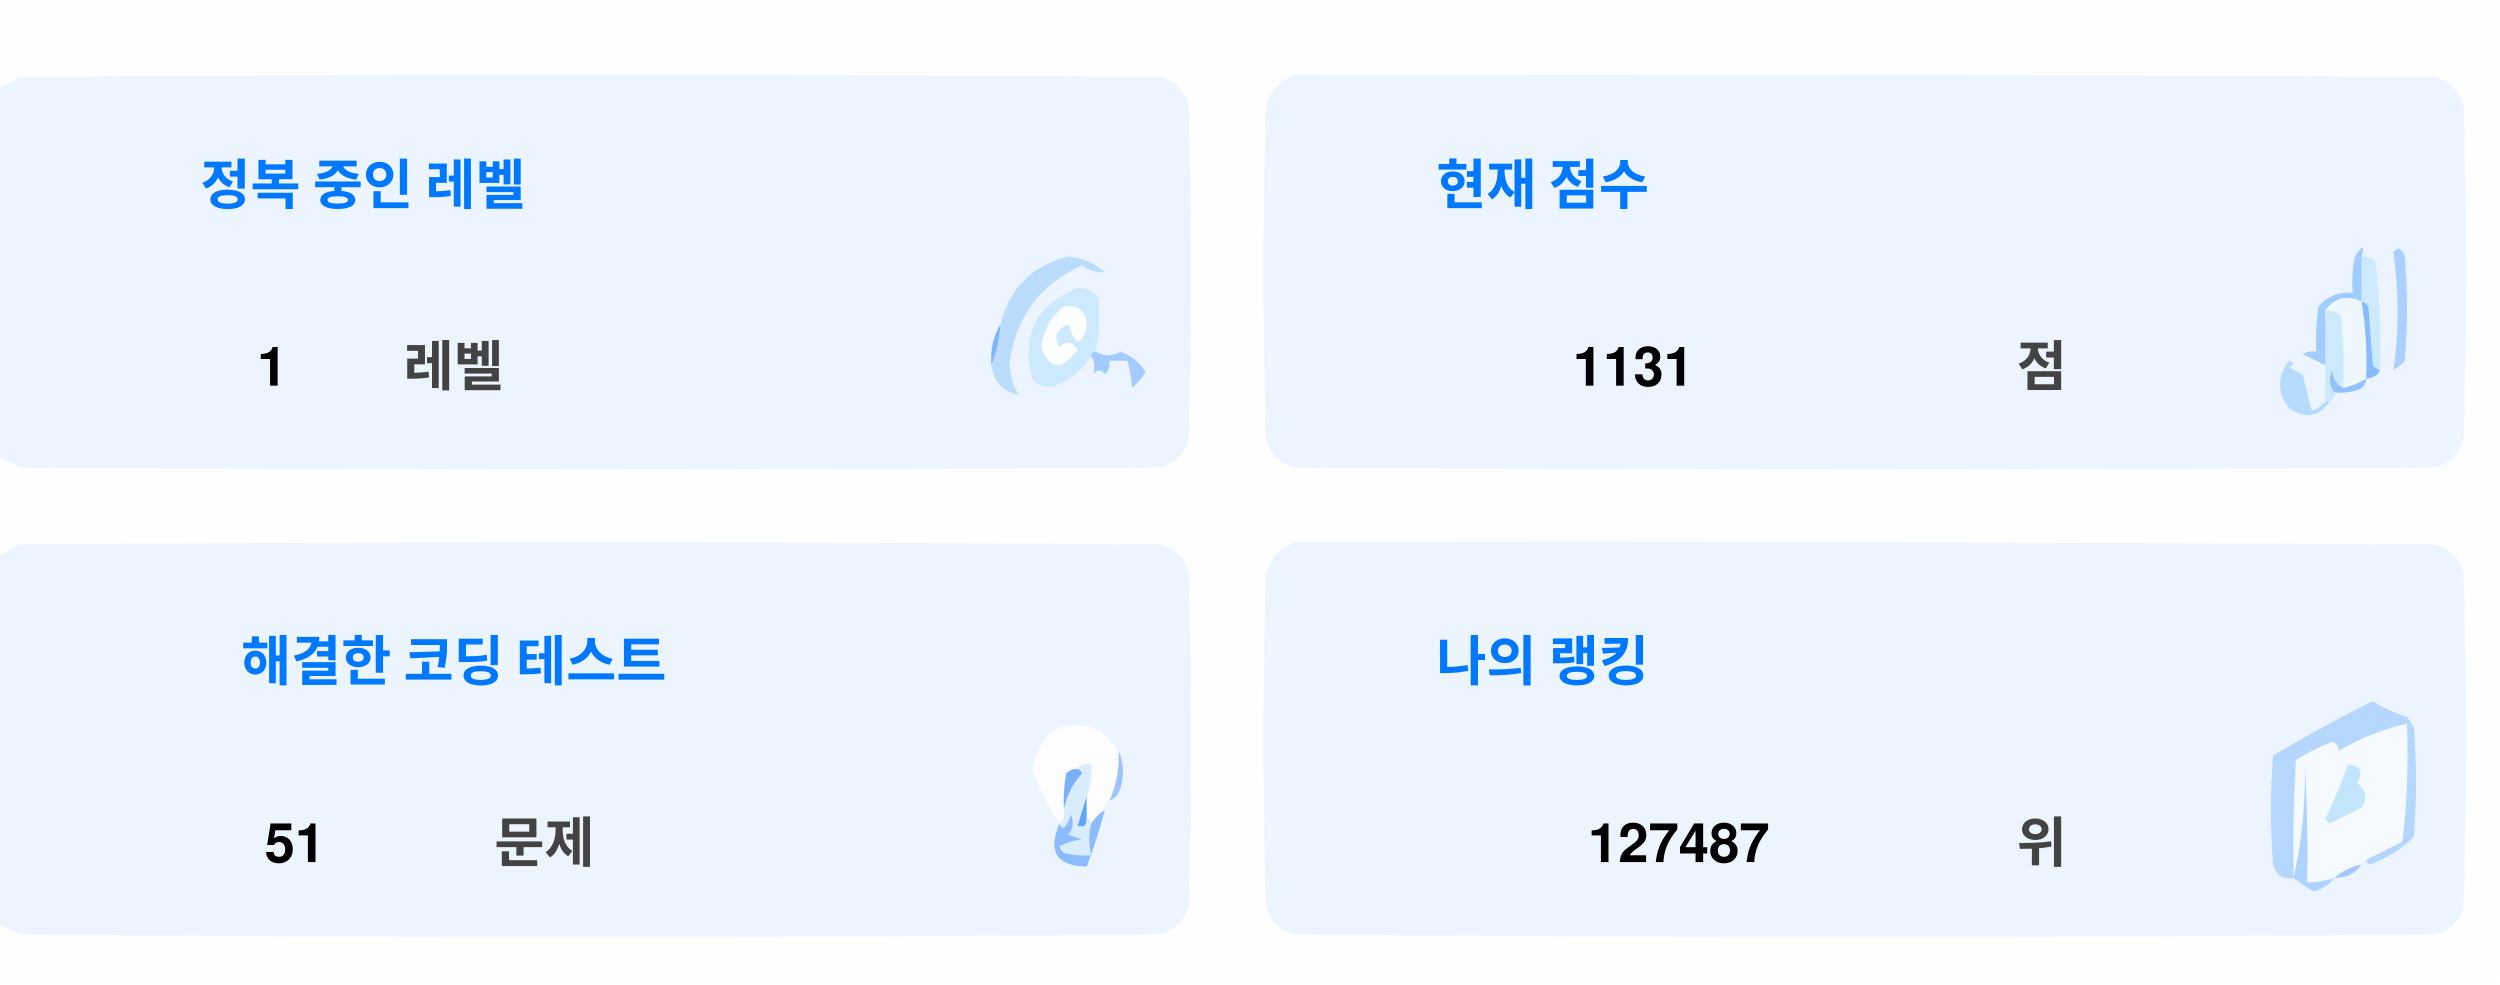
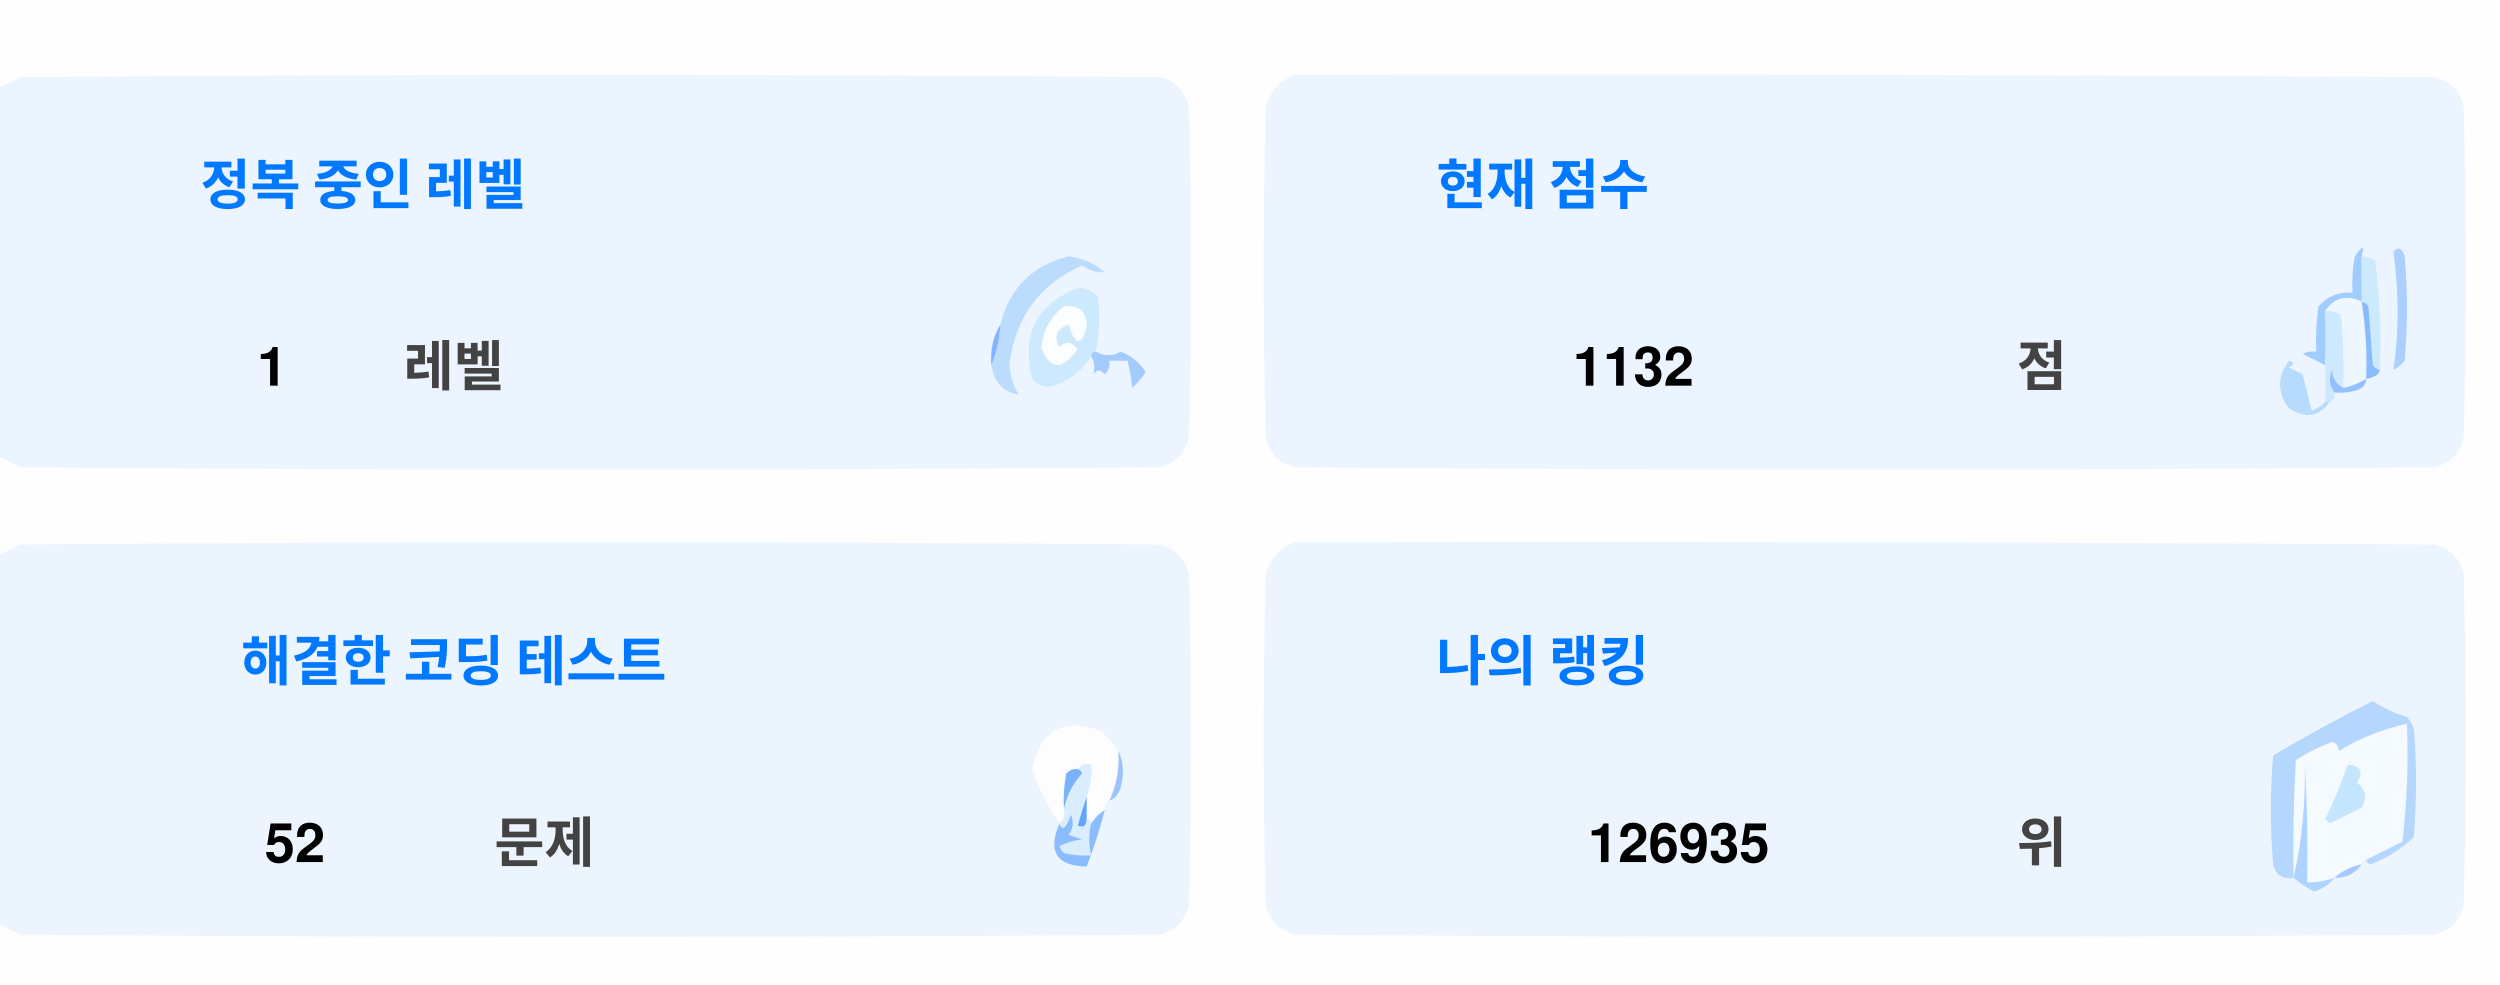
<svg xmlns="http://www.w3.org/2000/svg" version="1.1" width="551px" height="217px" style="shape-rendering:geometricPrecision; text-rendering:geometricPrecision; image-rendering:optimizeQuality; fill-rule:evenodd; clip-rule:evenodd">
  <style>.title {fill: #434343;font-size: 1rem;line-height: 1.5rem;font-weight: bold;font-family: -apple-system, BlinkMacSystemFont, Segoe UI, Helvetica, Arial, sans-serif, Apple Color Emoji, Segoe UI Emoji;}.desc {fill: #434343;font-size: 2.5rem;font-weight: bold;line-height: 1.5rem;font-family: -apple-system, BlinkMacSystemFont, Segoe UI, Helvetica, Arial, sans-serif, Apple Color Emoji, Segoe UI Emoji;}.desc-2 {fill: #434343;font-size: 1rem;font-weight: bold;line-height: 1.5rem;font-family: -apple-system, BlinkMacSystemFont, Segoe UI, Helvetica, Arial, sans-serif, Apple Color Emoji, Segoe UI Emoji;}.text, .desc {animation: twinkling 4s ease-in-out infinite;}@keyframes twinkling {40% { opacity: 1; }50% { opacity: 0.5; }60% { opacity: 1; }70% { opacity: 0.5; }80% { opacity: 1; }}</style>
  <g>
    <path style="opacity:1" fill="#fefefe" d="M -0.5,-0.5 C 183.167,-0.5 366.833,-0.5 550.5,-0.5C 550.5,71.833 550.5,144.167 550.5,216.5C 366.833,216.5 183.167,216.5 -0.5,216.5C -0.5,212.167 -0.5,207.833 -0.5,203.5C 1.14,204.32 2.807,205.153 4.5,206C 88.167,206.667 171.833,206.667 255.5,206C 259,205.167 261.167,203 262,199.5C 262.667,175.167 262.667,150.833 262,126.5C 261.167,123 259,120.833 255.5,120C 171.833,119.333 88.167,119.333 4.5,120C 2.807,120.847 1.14,121.68 -0.5,122.5C -0.5,115.167 -0.5,107.833 -0.5,100.5C 1.14,101.32 2.807,102.153 4.5,103C 88.167,103.667 171.833,103.667 255.5,103C 259,102.167 261.167,100 262,96.5C 262.667,72.167 262.667,47.833 262,23.5C 261.167,20 259,17.833 255.5,17C 171.833,16.333 88.167,16.333 4.5,17C 2.807,17.847 1.14,18.68 -0.5,19.5C -0.5,12.833 -0.5,6.167 -0.5,-0.5 Z" />
  </g>
  <g>
    <path style="opacity:1" fill="#ecf5ff" d="M -0.5,100.5 C -0.5,73.5 -0.5,46.5 -0.5,19.5C 1.14,18.68 2.807,17.847 4.5,17C 88.167,16.333 171.833,16.333 255.5,17C 259,17.833 261.167,20 262,23.5C 262.667,47.833 262.667,72.167 262,96.5C 261.167,100 259,102.167 255.5,103C 171.833,103.667 88.167,103.667 4.5,103C 2.807,102.153 1.14,101.32 -0.5,100.5 Z" />
  </g>
  <g>
    <path style="opacity:1" fill="#ecf5ff" d="M 285.5,16.5 C 369.167,16.333 452.834,16.5 536.5,17C 540,17.833 542.167,20 543,23.5C 543.667,47.833 543.667,72.167 543,96.5C 542.167,100 540,102.167 536.5,103C 452.833,103.667 369.167,103.667 285.5,103C 282,102.167 279.833,100 279,96.5C 278.333,72.167 278.333,47.833 279,23.5C 280.018,19.985 282.185,17.652 285.5,16.5 Z" />
  </g>
  <g>
    <path style="opacity:1" fill="#cdeafd" d="M 520.5,56.5 C 521.583,56.539 522.583,56.873 523.5,57.5C 524.498,65.472 524.831,73.472 524.5,81.5C 523.883,81.389 523.383,81.056 523,80.5C 522.667,76.167 522.333,71.833 522,67.5C 521.617,66.944 521.117,66.611 520.5,66.5C 520.5,63.167 520.5,59.833 520.5,56.5 Z" />
  </g>
  <g>
    <path style="opacity:1" fill="#abcfff" d="M 527.5,55.5 C 528.566,54.308 529.399,54.641 530,56.5C 530.667,64.167 530.667,71.833 530,79.5C 529.311,80.357 528.478,81.023 527.5,81.5C 528.758,73.08 528.758,64.414 527.5,55.5 Z" />
  </g>
  <g>
    <path style="opacity:1" fill="#bbdcfd" d="M 218.5,80.5 C 219.657,77.727 220.324,74.727 220.5,71.5C 222.49,63.51 227.49,58.51 235.5,56.5C 238.528,56.847 241.194,58.014 243.5,60C 241.744,60.141 240.078,59.641 238.5,58.5C 229.247,62.607 223.914,69.773 222.5,80C 222.565,82.526 223.232,84.859 224.5,87C 221.07,86.397 219.07,84.231 218.5,80.5 Z" />
  </g>
  <g>
    <path style="opacity:1" fill="#cde9fd" d="M 241.5,77.5 C 240.833,77.5 240.5,77.833 240.5,78.5C 238.628,81.529 235.961,83.695 232.5,85C 230.536,85.624 228.869,85.124 227.5,83.5C 225.021,73.791 228.354,67.124 237.5,63.5C 239.374,63.39 240.874,64.056 242,65.5C 242.497,69.524 242.331,73.524 241.5,77.5 Z" />
  </g>
  <g>
    <path style="opacity:1" fill="#fcfdfe" d="M 234.5,67.5 C 237.826,67.162 239.493,68.662 239.5,72C 238.334,76.434 237,76.267 235.5,71.5C 232.832,72.515 232.166,74.182 233.5,76.5C 235.017,75.089 236.351,75.256 237.5,77C 234.006,81.771 231.34,81.605 229.5,76.5C 229.904,72.771 231.571,69.771 234.5,67.5 Z" />
  </g>
  <g>
    <path style="opacity:1" fill="#a1ccfe" d="M 520.5,56.5 C 520.5,59.833 520.5,63.167 520.5,66.5C 517.238,64.922 514.572,65.589 512.5,68.5C 512.617,72.81 512.617,76.81 512.5,80.5C 510.86,79.68 509.193,78.847 507.5,78C 508.448,77.517 509.448,77.35 510.5,77.5C 510.335,74.15 510.502,70.817 511,67.5C 512.995,65.253 515.495,64.253 518.5,64.5C 518.336,61.813 518.503,59.146 519,56.5C 520.731,53.969 521.231,53.969 520.5,56.5 Z" />
  </g>
  <g>
    <path style="opacity:1" fill="#cde9fd" d="M 512.5,68.5 C 513.822,68.33 514.989,68.663 516,69.5C 516.499,74.823 516.666,80.156 516.5,85.5C 514.955,84.77 514.122,83.437 514,81.5C 513.22,83.387 513.387,85.054 514.5,86.5C 514.672,87.492 514.338,88.158 513.5,88.5C 513.167,88.5 512.833,88.5 512.5,88.5C 512.5,85.833 512.5,83.167 512.5,80.5C 512.617,76.81 512.617,72.81 512.5,68.5 Z" />
  </g>
  <g>
    <path style="opacity:1" fill="#eef6fe" d="M 520.5,66.5 C 521.407,72.106 521.74,77.773 521.5,83.5C 519.95,84.441 518.284,85.108 516.5,85.5C 516.666,80.156 516.499,74.823 516,69.5C 514.989,68.663 513.822,68.33 512.5,68.5C 514.572,65.589 517.238,64.922 520.5,66.5 Z" />
  </g>
  <g>
    <path style="opacity:1" fill="#88bcff" d="M 520.5,66.5 C 521.117,66.611 521.617,66.944 522,67.5C 522.333,71.833 522.667,76.167 523,80.5C 523.383,81.056 523.883,81.389 524.5,81.5C 524.445,82.469 523.445,83.136 521.5,83.5C 521.74,77.773 521.407,72.106 520.5,66.5 Z" />
  </g>
  <g>
    <path style="opacity:1" fill="#82b5fe" d="M 220.5,71.5 C 220.324,74.727 219.657,77.727 218.5,80.5C 218.215,77.171 218.882,74.171 220.5,71.5 Z" />
  </g>
  <g>
    <path style="opacity:1" fill="#a3cbfe" d="M 240.5,78.5 C 240.5,77.833 240.833,77.5 241.5,77.5C 243.391,78.536 245.224,78.536 247,77.5C 249.391,78.429 251.225,79.929 252.5,82C 251.681,83.319 250.681,84.486 249.5,85.5C 249.409,83.777 249.075,81.777 248.5,79.5C 247.167,79.5 245.833,79.5 244.5,79.5C 244.719,80.675 244.386,81.675 243.5,82.5C 242.575,81.359 241.741,81.359 241,82.5C 241.331,80.981 241.164,79.648 240.5,78.5 Z" />
  </g>
  <g>
    <path style="opacity:1" fill="#b7dbfd" d="M 512.5,88.5 C 512.833,88.5 513.167,88.5 513.5,88.5C 511.199,91.857 508.199,92.357 504.5,90C 501.872,86.535 501.872,83.035 504.5,79.5C 505.696,79.846 505.696,80.346 504.5,81C 505.5,81.5 506.5,82 507.5,82.5C 508.167,85.167 508.833,87.833 509.5,90.5C 510.739,90.058 511.739,89.391 512.5,88.5 Z" />
  </g>
  <g>
    <path style="opacity:1" fill="#92c1fe" d="M 516.5,85.5 C 518.284,85.108 519.95,84.441 521.5,83.5C 521.423,84.75 520.756,85.583 519.5,86C 517.866,86.493 516.199,86.66 514.5,86.5C 513.387,85.054 513.22,83.387 514,81.5C 514.122,83.437 514.955,84.77 516.5,85.5 Z" />
  </g>
  <g>
    <path style="opacity:1" fill="#ecf5fe" d="M -0.5,203.5 C -0.5,176.5 -0.5,149.5 -0.5,122.5C 1.14,121.68 2.807,120.847 4.5,120C 88.167,119.333 171.833,119.333 255.5,120C 259,120.833 261.167,123 262,126.5C 262.667,150.833 262.667,175.167 262,199.5C 261.167,203 259,205.167 255.5,206C 171.833,206.667 88.167,206.667 4.5,206C 2.807,205.153 1.14,204.32 -0.5,203.5 Z" />
  </g>
  <g>
    <path style="opacity:1" fill="#ecf5fe" d="M 285.5,119.5 C 369.167,119.333 452.834,119.5 536.5,120C 540,120.833 542.167,123 543,126.5C 543.667,150.833 543.667,175.167 543,199.5C 542.167,203 540,205.167 536.5,206C 452.833,206.667 369.167,206.667 285.5,206C 282,205.167 279.833,203 279,199.5C 278.333,175.167 278.333,150.833 279,126.5C 280.018,122.985 282.185,120.652 285.5,119.5 Z" />
  </g>
  <g>
    <path style="opacity:1" fill="#fdfdfe" d="M 246.5,165.5 C 246.758,169.367 246.092,173.034 244.5,176.5C 243.662,176.842 243.328,177.508 243.5,178.5C 242.272,179.306 241.272,180.306 240.5,181.5C 240.5,180.833 240.167,180.5 239.5,180.5C 239.5,178.833 239.5,177.167 239.5,175.5C 240.369,173.283 240.702,170.95 240.5,168.5C 239.209,168.263 238.209,168.596 237.5,169.5C 236.504,169.414 235.671,169.748 235,170.5C 234.503,173.146 234.336,175.813 234.5,178.5C 234.737,179.791 234.404,180.791 233.5,181.5C 230.986,177.806 228.986,173.806 227.5,169.5C 229.309,160.957 234.309,158.124 242.5,161C 244.07,162.397 245.404,163.897 246.5,165.5 Z" />
  </g>
  <g>
    <path style="opacity:1" fill="#f5faff" d="M 521.5,189.5 C 520.833,189.5 520.5,189.833 520.5,190.5C 518.181,190.992 516.181,191.992 514.5,193.5C 512.565,194.15 510.565,194.483 508.5,194.5C 508.666,185.827 508.5,177.16 508,168.5C 508.141,177.227 507.308,185.56 505.5,193.5C 505.334,184.827 505.5,176.16 506,167.5C 508.527,165.903 511.194,164.57 514,163.5C 515.011,163.892 515.511,164.559 515.5,165.5C 520.21,162.641 525.21,160.641 530.5,159.5C 530.831,168.192 530.498,176.859 529.5,185.5C 526.807,186.847 524.14,188.18 521.5,189.5 Z" />
  </g>
  <g>
    <path style="opacity:1" fill="#b6d7fd" d="M 521.5,189.5 C 524.14,188.18 526.807,186.847 529.5,185.5C 530.498,176.859 530.831,168.192 530.5,159.5C 525.21,160.641 520.21,162.641 515.5,165.5C 515.511,164.559 515.011,163.892 514,163.5C 511.194,164.57 508.527,165.903 506,167.5C 505.5,176.16 505.334,184.827 505.5,193.5C 503.089,193.863 501.589,192.863 501,190.5C 500.333,182.5 500.333,174.5 501,166.5C 508.173,162.246 515.507,158.246 523,154.5C 525.304,156.068 527.804,157.235 530.5,158C 531.126,158.75 531.626,159.584 532,160.5C 532.667,168.5 532.667,176.5 532,184.5C 529.292,187.111 526.125,189.111 522.5,190.5C 521.893,190.376 521.56,190.043 521.5,189.5 Z" />
  </g>
  <g>
    <path style="opacity:1" fill="#c3e5fe" d="M 517.5,168.5 C 520.317,168.801 520.984,170.134 519.5,172.5C 521.439,174.122 521.772,175.956 520.5,178C 518.167,179.167 515.833,180.333 513.5,181.5C 513.167,181.167 512.833,180.833 512.5,180.5C 514.414,176.515 516.081,172.515 517.5,168.5 Z" />
  </g>
  <g>
    <path style="opacity:1" fill="#7ab1fc" d="M 237.5,169.5 C 238.043,169.56 238.376,169.893 238.5,170.5C 236.395,172.836 235.062,175.503 234.5,178.5C 234.336,175.813 234.503,173.146 235,170.5C 235.671,169.748 236.504,169.414 237.5,169.5 Z" />
  </g>
  <g>
    <path style="opacity:1" fill="#afd3ff" d="M 514.5,193.5 C 513.378,194.947 511.878,195.947 510,196.5C 508.348,195.601 506.848,194.601 505.5,193.5C 507.308,185.56 508.141,177.227 508,168.5C 508.5,177.16 508.666,185.827 508.5,194.5C 510.565,194.483 512.565,194.15 514.5,193.5 Z" />
  </g>
  <g>
    <path style="opacity:1" fill="#9cc3fd" d="M 246.5,165.5 C 247.634,167.966 247.801,170.633 247,173.5C 246.623,174.942 245.79,175.942 244.5,176.5C 246.092,173.034 246.758,169.367 246.5,165.5 Z" />
  </g>
  <g>
    <path style="opacity:1" fill="#62a6fc" d="M 239.5,175.5 C 239.5,177.167 239.5,178.833 239.5,180.5C 239.483,182.028 238.816,182.528 237.5,182C 238.117,179.723 238.784,177.556 239.5,175.5 Z" />
  </g>
  <g>
    <path style="opacity:1" fill="#daedfe" d="M 237.5,169.5 C 238.209,168.596 239.209,168.263 240.5,168.5C 240.702,170.95 240.369,173.283 239.5,175.5C 238.784,177.556 238.117,179.723 237.5,182C 238.816,182.528 239.483,182.028 239.5,180.5C 240.167,180.5 240.5,180.833 240.5,181.5C 239.918,183.669 239.918,186.002 240.5,188.5C 238.473,188.662 236.473,188.495 234.5,188C 234.043,187.586 233.709,187.086 233.5,186.5C 235.078,185.702 236.744,185.202 238.5,185C 237.5,184.667 236.5,184.333 235.5,184C 236.554,182.612 236.72,181.112 236,179.5C 235.751,180.624 235.251,181.624 234.5,182.5C 233.893,182.376 233.56,182.043 233.5,181.5C 234.404,180.791 234.737,179.791 234.5,178.5C 235.062,175.503 236.395,172.836 238.5,170.5C 238.376,169.893 238.043,169.56 237.5,169.5 Z" />
  </g>
  <g>
    <path style="opacity:1" fill="#8bbcfd" d="M 243.5,178.5 C 242.395,182.803 241.062,186.969 239.5,191C 232.857,190.847 230.857,187.68 233.5,181.5C 233.56,182.043 233.893,182.376 234.5,182.5C 235.251,181.624 235.751,180.624 236,179.5C 236.72,181.112 236.554,182.612 235.5,184C 236.5,184.333 237.5,184.667 238.5,185C 236.744,185.202 235.078,185.702 233.5,186.5C 233.709,187.086 234.043,187.586 234.5,188C 236.473,188.495 238.473,188.662 240.5,188.5C 239.918,186.002 239.918,183.669 240.5,181.5C 241.272,180.306 242.272,179.306 243.5,178.5 Z" />
  </g>
  <g>
    <path style="opacity:1" fill="#a4c8ff" d="M 520.5,190.5 C 519.089,192.539 517.089,193.539 514.5,193.5C 516.181,191.992 518.181,190.992 520.5,190.5 Z" />
  </g>
  <text text-anchor="middle" x="80" y="45" class="title" style="fill:#0078ff;" stroke="#none" stroke-width="1">정복 중인 레벨</text>
  <text text-anchor="middle" x="60" y="85" class="desc" style="fill:#000000;" stroke="#none" stroke-width="1">1</text>
  <text text-anchor="middle" x="100" y="85" class="desc-2" style="fill:#434343;" stroke="#none" stroke-width="1">레벨</text>
  <text text-anchor="middle" x="340" y="45" class="title" style="fill:#0078ff;" stroke="#none" stroke-width="1">현재 점수</text>
-   <text text-anchor="middle" x="360" y="85" class="desc" style="fill:#000000;" stroke="#none" stroke-width="1">1131</text>
+   <text text-anchor="middle" x="360" y="85" class="desc" style="fill:#000000;" stroke="#none" stroke-width="1">1132</text>
  <text text-anchor="middle" x="450" y="85" class="desc-2" style="fill:#434343;" stroke="#none" stroke-width="1">점</text>
  <text text-anchor="middle" x="100" y="150" class="title" style="fill:#0078ff;" stroke="#none" stroke-width="1">해결한 코딩 테스트</text>
-   <text text-anchor="middle" x="65" y="190" class="desc" style="fill:#000000;" stroke="#none" stroke-width="1">51</text>
+   <text text-anchor="middle" x="65" y="190" class="desc" style="fill:#000000;" stroke="#none" stroke-width="1">52</text>
  <text text-anchor="middle" x="120" y="190" class="desc-2" style="fill:#434343;" stroke="#none" stroke-width="1">문제</text>
  <text text-anchor="middle" x="340" y="150" class="title" style="fill:#0078ff;" stroke="#none" stroke-width="1">나의 랭킹</text>
-   <text text-anchor="middle" x="370" y="190" class="desc" style="fill:#000000;" stroke="#none" stroke-width="1">127487</text>
+   <text text-anchor="middle" x="370" y="190" class="desc" style="fill:#000000;" stroke="#none" stroke-width="1">126935</text>
  <text text-anchor="middle" x="450" y="190" class="desc-2" style="fill:#434343;" stroke="#none" stroke-width="1">위</text>
</svg>
